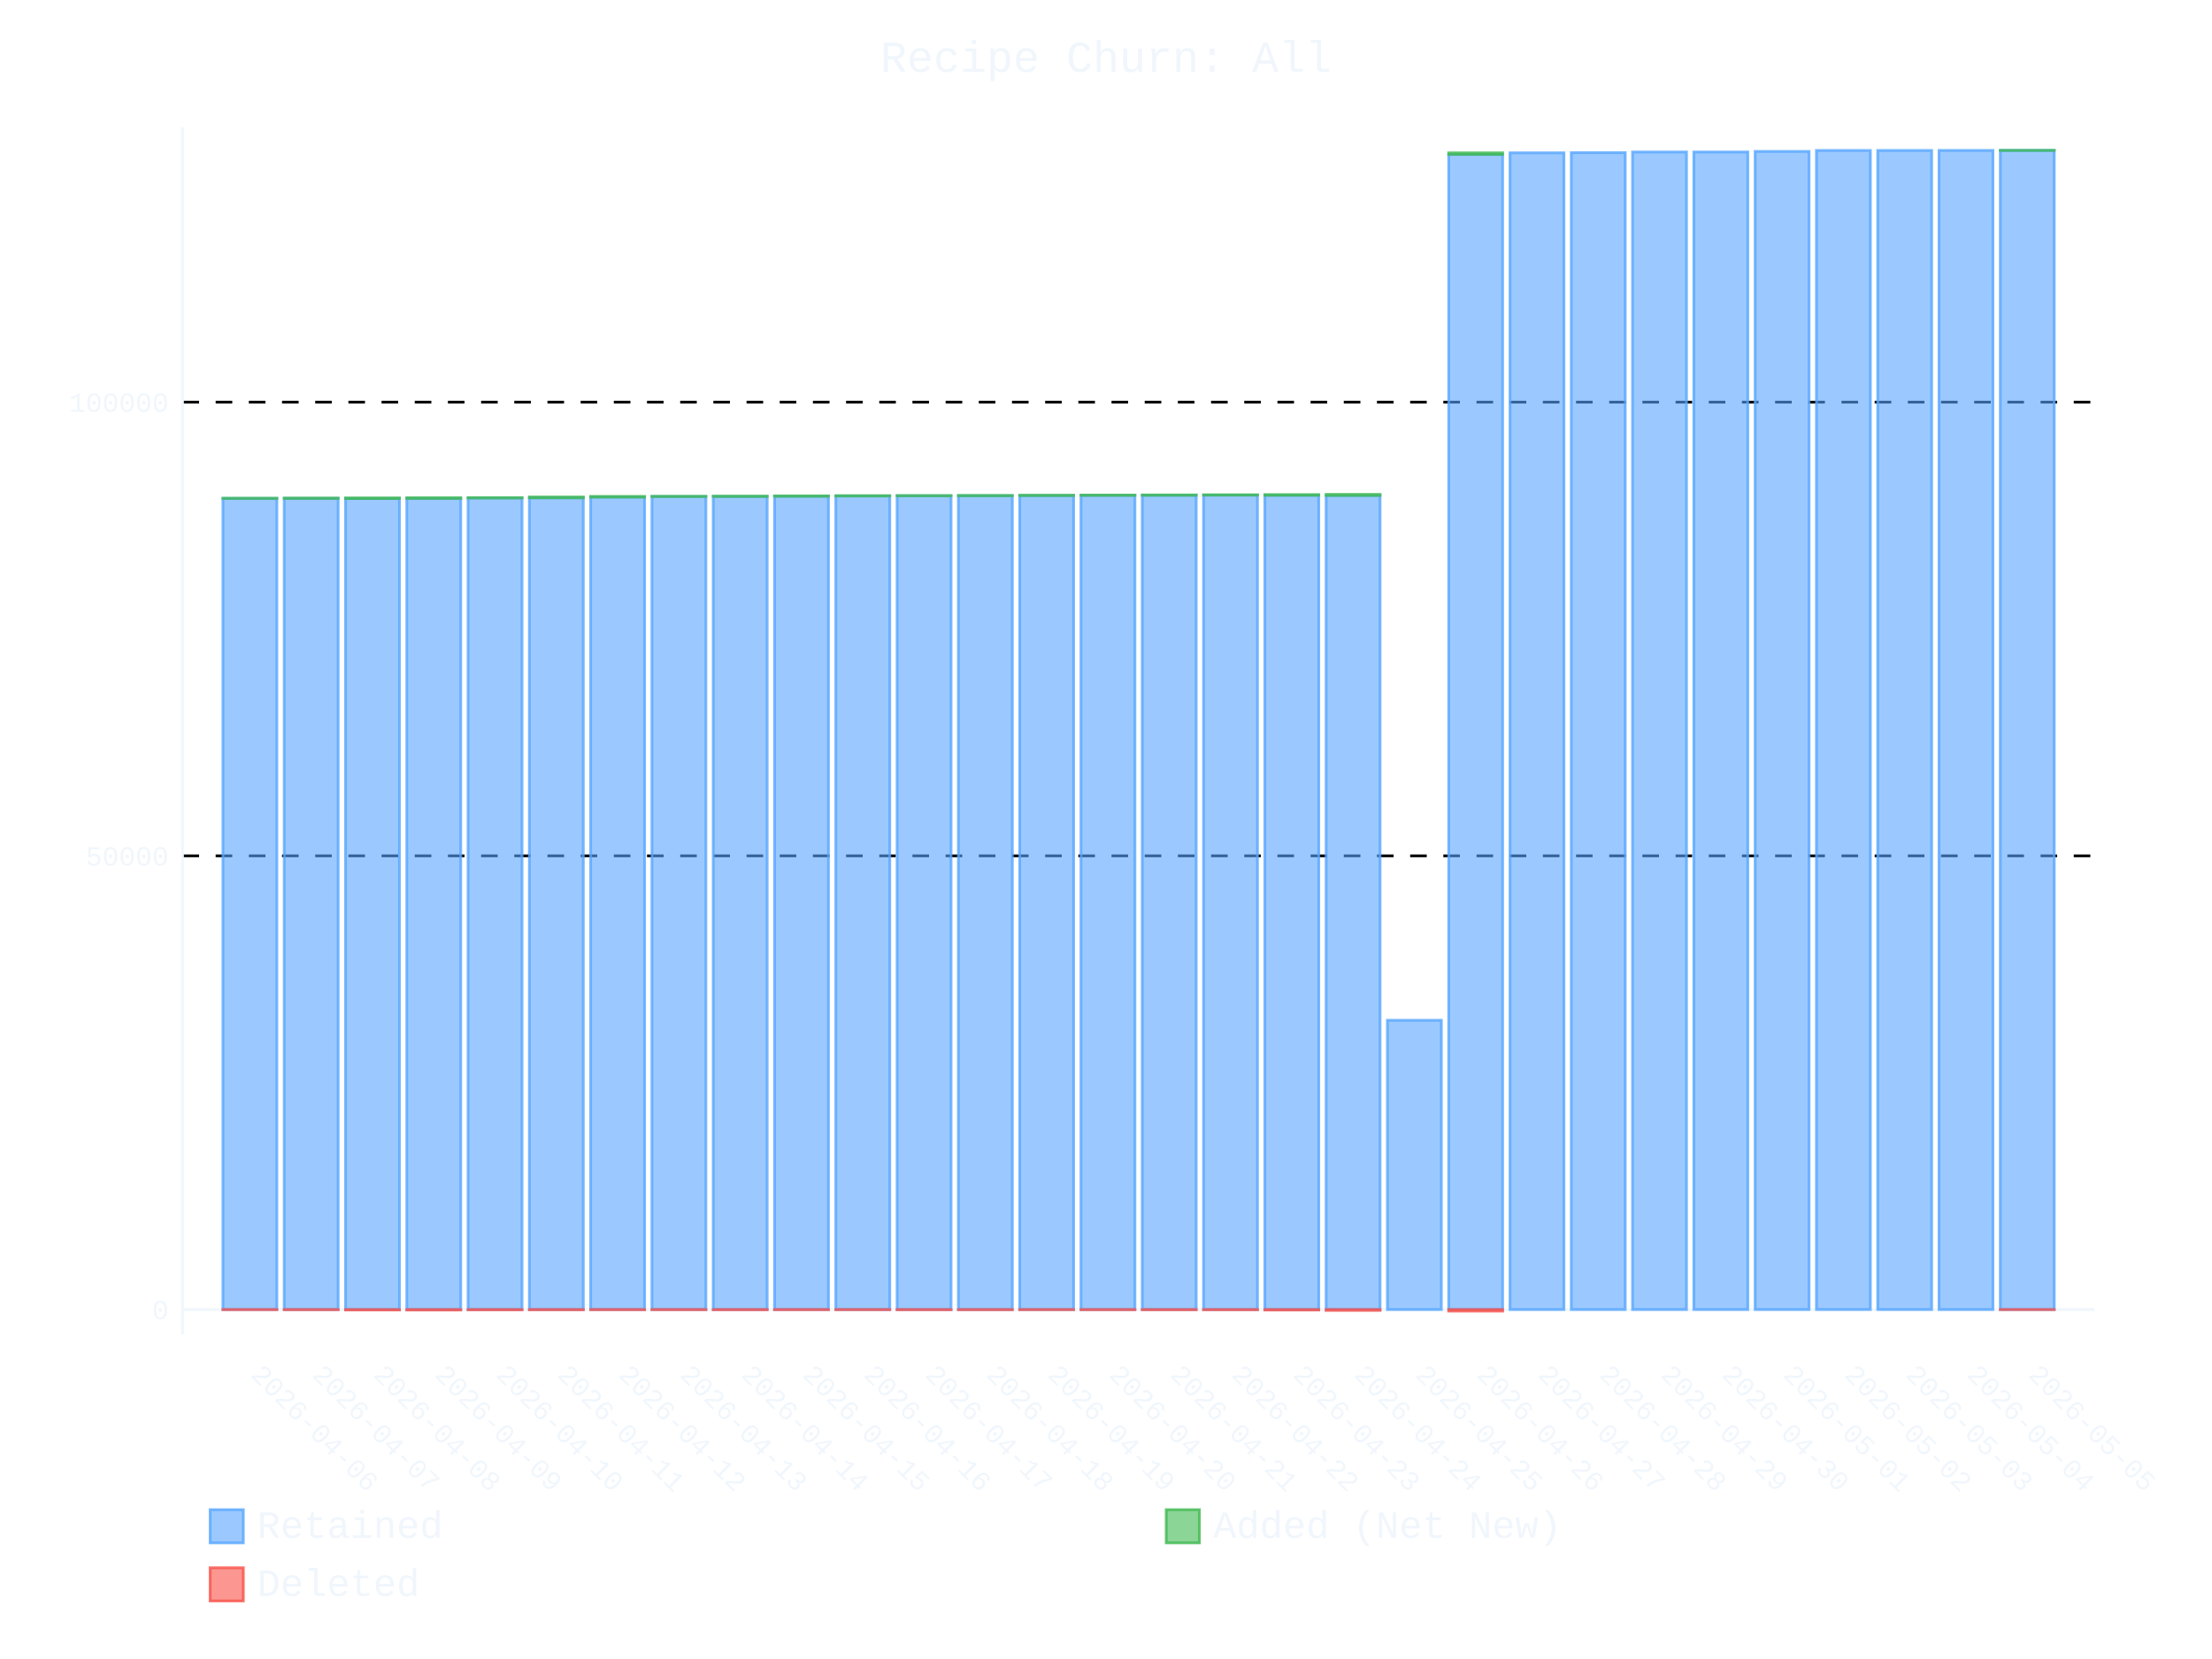
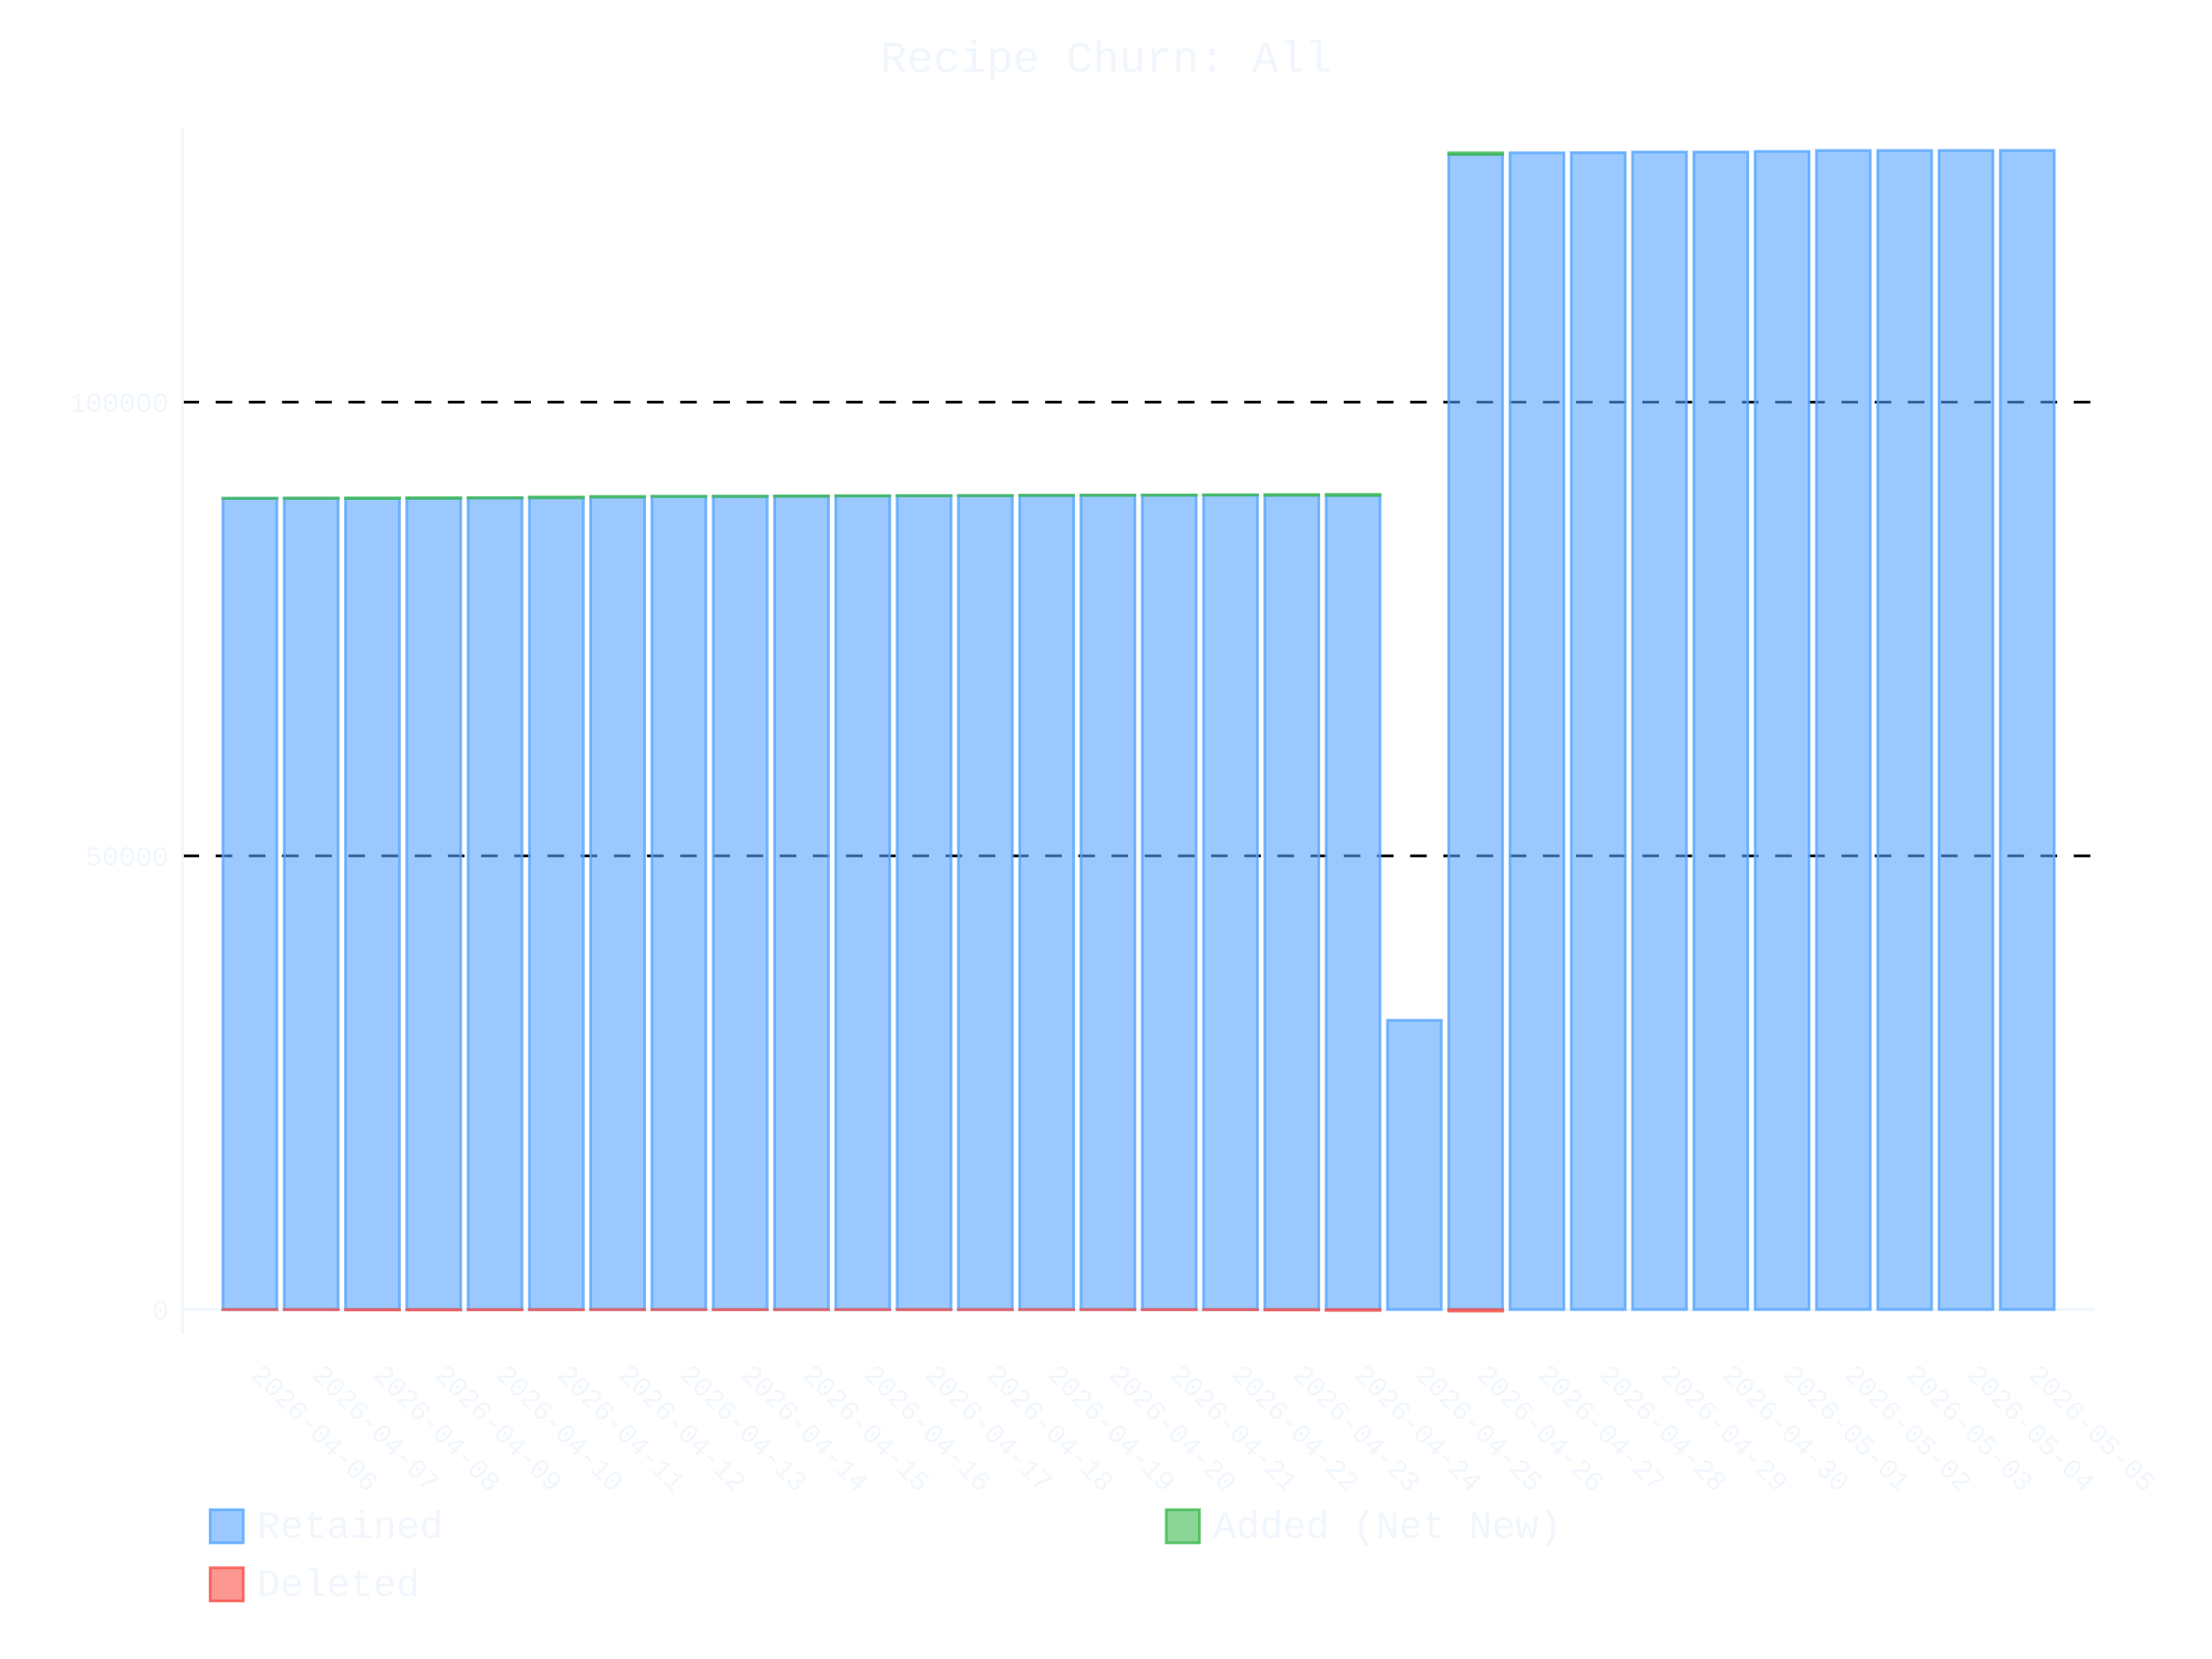
- <svg xmlns="http://www.w3.org/2000/svg" id="chart-95de3c10-b390-4bdd-8fee-e6e739430219" class="pygal-chart" viewBox="0 0 800 600">
+ <svg xmlns="http://www.w3.org/2000/svg" id="chart-6a3668d2-6ba3-4c45-9a6e-5a1762d51eb2" class="pygal-chart" viewBox="0 0 800 600">
  <defs>
-     <style type="text/css">#chart-95de3c10-b390-4bdd-8fee-e6e739430219{-webkit-user-select:none;-webkit-font-smoothing:antialiased;font-family:Consolas,"Liberation Mono",Menlo,Courier,monospace}#chart-95de3c10-b390-4bdd-8fee-e6e739430219 .title{font-family:Consolas,"Liberation Mono",Menlo,Courier,monospace;font-size:16px}#chart-95de3c10-b390-4bdd-8fee-e6e739430219 .legends .legend text{font-family:Consolas,"Liberation Mono",Menlo,Courier,monospace;font-size:14px}#chart-95de3c10-b390-4bdd-8fee-e6e739430219 .axis text{font-family:Consolas,"Liberation Mono",Menlo,Courier,monospace;font-size:10px}#chart-95de3c10-b390-4bdd-8fee-e6e739430219 .axis text.major{font-family:Consolas,"Liberation Mono",Menlo,Courier,monospace;font-size:10px}#chart-95de3c10-b390-4bdd-8fee-e6e739430219 .text-overlay text.value{font-family:Consolas,"Liberation Mono",Menlo,Courier,monospace;font-size:16px}#chart-95de3c10-b390-4bdd-8fee-e6e739430219 .text-overlay text.label{font-family:Consolas,"Liberation Mono",Menlo,Courier,monospace;font-size:10px}#chart-95de3c10-b390-4bdd-8fee-e6e739430219 .tooltip{font-family:Consolas,"Liberation Mono",Menlo,Courier,monospace;font-size:14px}#chart-95de3c10-b390-4bdd-8fee-e6e739430219 text.no_data{font-family:Consolas,"Liberation Mono",Menlo,Courier,monospace;font-size:64px}
- #chart-95de3c10-b390-4bdd-8fee-e6e739430219{background-color:transparent}#chart-95de3c10-b390-4bdd-8fee-e6e739430219 path,#chart-95de3c10-b390-4bdd-8fee-e6e739430219 line,#chart-95de3c10-b390-4bdd-8fee-e6e739430219 rect,#chart-95de3c10-b390-4bdd-8fee-e6e739430219 circle{-webkit-transition:400ms ease-in;-moz-transition:400ms ease-in;transition:400ms ease-in}#chart-95de3c10-b390-4bdd-8fee-e6e739430219 .graph &gt; .background{fill:transparent}#chart-95de3c10-b390-4bdd-8fee-e6e739430219 .plot &gt; .background{fill:transparent}#chart-95de3c10-b390-4bdd-8fee-e6e739430219 .graph{fill:#f0f6fc}#chart-95de3c10-b390-4bdd-8fee-e6e739430219 text.no_data{fill:#f0f6fc}#chart-95de3c10-b390-4bdd-8fee-e6e739430219 .title{fill:#f0f6fc}#chart-95de3c10-b390-4bdd-8fee-e6e739430219 .legends .legend text{fill:#f0f6fc}#chart-95de3c10-b390-4bdd-8fee-e6e739430219 .legends .legend:hover text{fill:#f0f6fc}#chart-95de3c10-b390-4bdd-8fee-e6e739430219 .axis .line{stroke:#f0f6fc}#chart-95de3c10-b390-4bdd-8fee-e6e739430219 .axis .guide.line{stroke:#9198a1}#chart-95de3c10-b390-4bdd-8fee-e6e739430219 .axis .major.line{stroke:#f0f6fc}#chart-95de3c10-b390-4bdd-8fee-e6e739430219 .axis text.major{fill:#f0f6fc}#chart-95de3c10-b390-4bdd-8fee-e6e739430219 .axis.y .guides:hover .guide.line,#chart-95de3c10-b390-4bdd-8fee-e6e739430219 .line-graph .axis.x .guides:hover .guide.line,#chart-95de3c10-b390-4bdd-8fee-e6e739430219 .stackedline-graph .axis.x .guides:hover .guide.line,#chart-95de3c10-b390-4bdd-8fee-e6e739430219 .xy-graph .axis.x .guides:hover .guide.line{stroke:#f0f6fc}#chart-95de3c10-b390-4bdd-8fee-e6e739430219 .axis .guides:hover text{fill:#f0f6fc}#chart-95de3c10-b390-4bdd-8fee-e6e739430219 .reactive{fill-opacity:.6;stroke-opacity:.8;stroke-width:1}#chart-95de3c10-b390-4bdd-8fee-e6e739430219 .ci{stroke:#f0f6fc}#chart-95de3c10-b390-4bdd-8fee-e6e739430219 .reactive.active,#chart-95de3c10-b390-4bdd-8fee-e6e739430219 .active .reactive{fill-opacity:.9;stroke-opacity:.9;stroke-width:4}#chart-95de3c10-b390-4bdd-8fee-e6e739430219 .ci .reactive.active{stroke-width:1.5}#chart-95de3c10-b390-4bdd-8fee-e6e739430219 .series text{fill:#f0f6fc}#chart-95de3c10-b390-4bdd-8fee-e6e739430219 .tooltip rect{fill:transparent;stroke:#f0f6fc;-webkit-transition:opacity 400ms ease-in;-moz-transition:opacity 400ms ease-in;transition:opacity 400ms ease-in}#chart-95de3c10-b390-4bdd-8fee-e6e739430219 .tooltip .label{fill:#f0f6fc}#chart-95de3c10-b390-4bdd-8fee-e6e739430219 .tooltip .label{fill:#f0f6fc}#chart-95de3c10-b390-4bdd-8fee-e6e739430219 .tooltip .legend{font-size:.8em;fill:#9198a1}#chart-95de3c10-b390-4bdd-8fee-e6e739430219 .tooltip .x_label{font-size:.6em;fill:#f0f6fc}#chart-95de3c10-b390-4bdd-8fee-e6e739430219 .tooltip .xlink{font-size:.5em;text-decoration:underline}#chart-95de3c10-b390-4bdd-8fee-e6e739430219 .tooltip .value{font-size:1.5em}#chart-95de3c10-b390-4bdd-8fee-e6e739430219 .bound{font-size:.5em}#chart-95de3c10-b390-4bdd-8fee-e6e739430219 .max-value{font-size:.75em;fill:#9198a1}#chart-95de3c10-b390-4bdd-8fee-e6e739430219 .map-element{fill:transparent;stroke:#9198a1 !important}#chart-95de3c10-b390-4bdd-8fee-e6e739430219 .map-element .reactive{fill-opacity:inherit;stroke-opacity:inherit}#chart-95de3c10-b390-4bdd-8fee-e6e739430219 .color-0,#chart-95de3c10-b390-4bdd-8fee-e6e739430219 .color-0 a:visited{stroke:#58a6ff;fill:#58a6ff}#chart-95de3c10-b390-4bdd-8fee-e6e739430219 .color-1,#chart-95de3c10-b390-4bdd-8fee-e6e739430219 .color-1 a:visited{stroke:#3fb950;fill:#3fb950}#chart-95de3c10-b390-4bdd-8fee-e6e739430219 .color-2,#chart-95de3c10-b390-4bdd-8fee-e6e739430219 .color-2 a:visited{stroke:#f85149;fill:#f85149}#chart-95de3c10-b390-4bdd-8fee-e6e739430219 .text-overlay .color-0 text{fill:black}#chart-95de3c10-b390-4bdd-8fee-e6e739430219 .text-overlay .color-1 text{fill:black}#chart-95de3c10-b390-4bdd-8fee-e6e739430219 .text-overlay .color-2 text{fill:black}
- #chart-95de3c10-b390-4bdd-8fee-e6e739430219 text.no_data{text-anchor:middle}#chart-95de3c10-b390-4bdd-8fee-e6e739430219 .guide.line{fill:none}#chart-95de3c10-b390-4bdd-8fee-e6e739430219 .centered{text-anchor:middle}#chart-95de3c10-b390-4bdd-8fee-e6e739430219 .title{text-anchor:middle}#chart-95de3c10-b390-4bdd-8fee-e6e739430219 .legends .legend text{fill-opacity:1}#chart-95de3c10-b390-4bdd-8fee-e6e739430219 .axis.x text{text-anchor:middle}#chart-95de3c10-b390-4bdd-8fee-e6e739430219 .axis.x:not(.web) text[transform]{text-anchor:start}#chart-95de3c10-b390-4bdd-8fee-e6e739430219 .axis.x:not(.web) text[transform].backwards{text-anchor:end}#chart-95de3c10-b390-4bdd-8fee-e6e739430219 .axis.y text{text-anchor:end}#chart-95de3c10-b390-4bdd-8fee-e6e739430219 .axis.y text[transform].backwards{text-anchor:start}#chart-95de3c10-b390-4bdd-8fee-e6e739430219 .axis.y2 text{text-anchor:start}#chart-95de3c10-b390-4bdd-8fee-e6e739430219 .axis.y2 text[transform].backwards{text-anchor:end}#chart-95de3c10-b390-4bdd-8fee-e6e739430219 .axis .guide.line{stroke-dasharray:4,4;stroke:black}#chart-95de3c10-b390-4bdd-8fee-e6e739430219 .axis .major.guide.line{stroke-dasharray:6,6;stroke:black}#chart-95de3c10-b390-4bdd-8fee-e6e739430219 .horizontal .axis.y .guide.line,#chart-95de3c10-b390-4bdd-8fee-e6e739430219 .horizontal .axis.y2 .guide.line,#chart-95de3c10-b390-4bdd-8fee-e6e739430219 .vertical .axis.x .guide.line{opacity:0}#chart-95de3c10-b390-4bdd-8fee-e6e739430219 .horizontal .axis.always_show .guide.line,#chart-95de3c10-b390-4bdd-8fee-e6e739430219 .vertical .axis.always_show .guide.line{opacity:1 !important}#chart-95de3c10-b390-4bdd-8fee-e6e739430219 .axis.y .guides:hover .guide.line,#chart-95de3c10-b390-4bdd-8fee-e6e739430219 .axis.y2 .guides:hover .guide.line,#chart-95de3c10-b390-4bdd-8fee-e6e739430219 .axis.x .guides:hover .guide.line{opacity:1}#chart-95de3c10-b390-4bdd-8fee-e6e739430219 .axis .guides:hover text{opacity:1}#chart-95de3c10-b390-4bdd-8fee-e6e739430219 .nofill{fill:none}#chart-95de3c10-b390-4bdd-8fee-e6e739430219 .subtle-fill{fill-opacity:.2}#chart-95de3c10-b390-4bdd-8fee-e6e739430219 .dot{stroke-width:1px;fill-opacity:1;stroke-opacity:1}#chart-95de3c10-b390-4bdd-8fee-e6e739430219 .dot.active{stroke-width:5px}#chart-95de3c10-b390-4bdd-8fee-e6e739430219 .dot.negative{fill:transparent}#chart-95de3c10-b390-4bdd-8fee-e6e739430219 text,#chart-95de3c10-b390-4bdd-8fee-e6e739430219 tspan{stroke:none !important}#chart-95de3c10-b390-4bdd-8fee-e6e739430219 .series text.active{opacity:1}#chart-95de3c10-b390-4bdd-8fee-e6e739430219 .tooltip rect{fill-opacity:.95;stroke-width:.5}#chart-95de3c10-b390-4bdd-8fee-e6e739430219 .tooltip text{fill-opacity:1}#chart-95de3c10-b390-4bdd-8fee-e6e739430219 .showable{visibility:hidden}#chart-95de3c10-b390-4bdd-8fee-e6e739430219 .showable.shown{visibility:visible}#chart-95de3c10-b390-4bdd-8fee-e6e739430219 .gauge-background{fill:rgba(229,229,229,1);stroke:none}#chart-95de3c10-b390-4bdd-8fee-e6e739430219 .bg-lines{stroke:transparent;stroke-width:2px}</style>
+     <style type="text/css">#chart-6a3668d2-6ba3-4c45-9a6e-5a1762d51eb2{-webkit-user-select:none;-webkit-font-smoothing:antialiased;font-family:Consolas,"Liberation Mono",Menlo,Courier,monospace}#chart-6a3668d2-6ba3-4c45-9a6e-5a1762d51eb2 .title{font-family:Consolas,"Liberation Mono",Menlo,Courier,monospace;font-size:16px}#chart-6a3668d2-6ba3-4c45-9a6e-5a1762d51eb2 .legends .legend text{font-family:Consolas,"Liberation Mono",Menlo,Courier,monospace;font-size:14px}#chart-6a3668d2-6ba3-4c45-9a6e-5a1762d51eb2 .axis text{font-family:Consolas,"Liberation Mono",Menlo,Courier,monospace;font-size:10px}#chart-6a3668d2-6ba3-4c45-9a6e-5a1762d51eb2 .axis text.major{font-family:Consolas,"Liberation Mono",Menlo,Courier,monospace;font-size:10px}#chart-6a3668d2-6ba3-4c45-9a6e-5a1762d51eb2 .text-overlay text.value{font-family:Consolas,"Liberation Mono",Menlo,Courier,monospace;font-size:16px}#chart-6a3668d2-6ba3-4c45-9a6e-5a1762d51eb2 .text-overlay text.label{font-family:Consolas,"Liberation Mono",Menlo,Courier,monospace;font-size:10px}#chart-6a3668d2-6ba3-4c45-9a6e-5a1762d51eb2 .tooltip{font-family:Consolas,"Liberation Mono",Menlo,Courier,monospace;font-size:14px}#chart-6a3668d2-6ba3-4c45-9a6e-5a1762d51eb2 text.no_data{font-family:Consolas,"Liberation Mono",Menlo,Courier,monospace;font-size:64px}
+ #chart-6a3668d2-6ba3-4c45-9a6e-5a1762d51eb2{background-color:transparent}#chart-6a3668d2-6ba3-4c45-9a6e-5a1762d51eb2 path,#chart-6a3668d2-6ba3-4c45-9a6e-5a1762d51eb2 line,#chart-6a3668d2-6ba3-4c45-9a6e-5a1762d51eb2 rect,#chart-6a3668d2-6ba3-4c45-9a6e-5a1762d51eb2 circle{-webkit-transition:400ms ease-in;-moz-transition:400ms ease-in;transition:400ms ease-in}#chart-6a3668d2-6ba3-4c45-9a6e-5a1762d51eb2 .graph &gt; .background{fill:transparent}#chart-6a3668d2-6ba3-4c45-9a6e-5a1762d51eb2 .plot &gt; .background{fill:transparent}#chart-6a3668d2-6ba3-4c45-9a6e-5a1762d51eb2 .graph{fill:#f0f6fc}#chart-6a3668d2-6ba3-4c45-9a6e-5a1762d51eb2 text.no_data{fill:#f0f6fc}#chart-6a3668d2-6ba3-4c45-9a6e-5a1762d51eb2 .title{fill:#f0f6fc}#chart-6a3668d2-6ba3-4c45-9a6e-5a1762d51eb2 .legends .legend text{fill:#f0f6fc}#chart-6a3668d2-6ba3-4c45-9a6e-5a1762d51eb2 .legends .legend:hover text{fill:#f0f6fc}#chart-6a3668d2-6ba3-4c45-9a6e-5a1762d51eb2 .axis .line{stroke:#f0f6fc}#chart-6a3668d2-6ba3-4c45-9a6e-5a1762d51eb2 .axis .guide.line{stroke:#9198a1}#chart-6a3668d2-6ba3-4c45-9a6e-5a1762d51eb2 .axis .major.line{stroke:#f0f6fc}#chart-6a3668d2-6ba3-4c45-9a6e-5a1762d51eb2 .axis text.major{fill:#f0f6fc}#chart-6a3668d2-6ba3-4c45-9a6e-5a1762d51eb2 .axis.y .guides:hover .guide.line,#chart-6a3668d2-6ba3-4c45-9a6e-5a1762d51eb2 .line-graph .axis.x .guides:hover .guide.line,#chart-6a3668d2-6ba3-4c45-9a6e-5a1762d51eb2 .stackedline-graph .axis.x .guides:hover .guide.line,#chart-6a3668d2-6ba3-4c45-9a6e-5a1762d51eb2 .xy-graph .axis.x .guides:hover .guide.line{stroke:#f0f6fc}#chart-6a3668d2-6ba3-4c45-9a6e-5a1762d51eb2 .axis .guides:hover text{fill:#f0f6fc}#chart-6a3668d2-6ba3-4c45-9a6e-5a1762d51eb2 .reactive{fill-opacity:.6;stroke-opacity:.8;stroke-width:1}#chart-6a3668d2-6ba3-4c45-9a6e-5a1762d51eb2 .ci{stroke:#f0f6fc}#chart-6a3668d2-6ba3-4c45-9a6e-5a1762d51eb2 .reactive.active,#chart-6a3668d2-6ba3-4c45-9a6e-5a1762d51eb2 .active .reactive{fill-opacity:.9;stroke-opacity:.9;stroke-width:4}#chart-6a3668d2-6ba3-4c45-9a6e-5a1762d51eb2 .ci .reactive.active{stroke-width:1.5}#chart-6a3668d2-6ba3-4c45-9a6e-5a1762d51eb2 .series text{fill:#f0f6fc}#chart-6a3668d2-6ba3-4c45-9a6e-5a1762d51eb2 .tooltip rect{fill:transparent;stroke:#f0f6fc;-webkit-transition:opacity 400ms ease-in;-moz-transition:opacity 400ms ease-in;transition:opacity 400ms ease-in}#chart-6a3668d2-6ba3-4c45-9a6e-5a1762d51eb2 .tooltip .label{fill:#f0f6fc}#chart-6a3668d2-6ba3-4c45-9a6e-5a1762d51eb2 .tooltip .label{fill:#f0f6fc}#chart-6a3668d2-6ba3-4c45-9a6e-5a1762d51eb2 .tooltip .legend{font-size:.8em;fill:#9198a1}#chart-6a3668d2-6ba3-4c45-9a6e-5a1762d51eb2 .tooltip .x_label{font-size:.6em;fill:#f0f6fc}#chart-6a3668d2-6ba3-4c45-9a6e-5a1762d51eb2 .tooltip .xlink{font-size:.5em;text-decoration:underline}#chart-6a3668d2-6ba3-4c45-9a6e-5a1762d51eb2 .tooltip .value{font-size:1.5em}#chart-6a3668d2-6ba3-4c45-9a6e-5a1762d51eb2 .bound{font-size:.5em}#chart-6a3668d2-6ba3-4c45-9a6e-5a1762d51eb2 .max-value{font-size:.75em;fill:#9198a1}#chart-6a3668d2-6ba3-4c45-9a6e-5a1762d51eb2 .map-element{fill:transparent;stroke:#9198a1 !important}#chart-6a3668d2-6ba3-4c45-9a6e-5a1762d51eb2 .map-element .reactive{fill-opacity:inherit;stroke-opacity:inherit}#chart-6a3668d2-6ba3-4c45-9a6e-5a1762d51eb2 .color-0,#chart-6a3668d2-6ba3-4c45-9a6e-5a1762d51eb2 .color-0 a:visited{stroke:#58a6ff;fill:#58a6ff}#chart-6a3668d2-6ba3-4c45-9a6e-5a1762d51eb2 .color-1,#chart-6a3668d2-6ba3-4c45-9a6e-5a1762d51eb2 .color-1 a:visited{stroke:#3fb950;fill:#3fb950}#chart-6a3668d2-6ba3-4c45-9a6e-5a1762d51eb2 .color-2,#chart-6a3668d2-6ba3-4c45-9a6e-5a1762d51eb2 .color-2 a:visited{stroke:#f85149;fill:#f85149}#chart-6a3668d2-6ba3-4c45-9a6e-5a1762d51eb2 .text-overlay .color-0 text{fill:black}#chart-6a3668d2-6ba3-4c45-9a6e-5a1762d51eb2 .text-overlay .color-1 text{fill:black}#chart-6a3668d2-6ba3-4c45-9a6e-5a1762d51eb2 .text-overlay .color-2 text{fill:black}
+ #chart-6a3668d2-6ba3-4c45-9a6e-5a1762d51eb2 text.no_data{text-anchor:middle}#chart-6a3668d2-6ba3-4c45-9a6e-5a1762d51eb2 .guide.line{fill:none}#chart-6a3668d2-6ba3-4c45-9a6e-5a1762d51eb2 .centered{text-anchor:middle}#chart-6a3668d2-6ba3-4c45-9a6e-5a1762d51eb2 .title{text-anchor:middle}#chart-6a3668d2-6ba3-4c45-9a6e-5a1762d51eb2 .legends .legend text{fill-opacity:1}#chart-6a3668d2-6ba3-4c45-9a6e-5a1762d51eb2 .axis.x text{text-anchor:middle}#chart-6a3668d2-6ba3-4c45-9a6e-5a1762d51eb2 .axis.x:not(.web) text[transform]{text-anchor:start}#chart-6a3668d2-6ba3-4c45-9a6e-5a1762d51eb2 .axis.x:not(.web) text[transform].backwards{text-anchor:end}#chart-6a3668d2-6ba3-4c45-9a6e-5a1762d51eb2 .axis.y text{text-anchor:end}#chart-6a3668d2-6ba3-4c45-9a6e-5a1762d51eb2 .axis.y text[transform].backwards{text-anchor:start}#chart-6a3668d2-6ba3-4c45-9a6e-5a1762d51eb2 .axis.y2 text{text-anchor:start}#chart-6a3668d2-6ba3-4c45-9a6e-5a1762d51eb2 .axis.y2 text[transform].backwards{text-anchor:end}#chart-6a3668d2-6ba3-4c45-9a6e-5a1762d51eb2 .axis .guide.line{stroke-dasharray:4,4;stroke:black}#chart-6a3668d2-6ba3-4c45-9a6e-5a1762d51eb2 .axis .major.guide.line{stroke-dasharray:6,6;stroke:black}#chart-6a3668d2-6ba3-4c45-9a6e-5a1762d51eb2 .horizontal .axis.y .guide.line,#chart-6a3668d2-6ba3-4c45-9a6e-5a1762d51eb2 .horizontal .axis.y2 .guide.line,#chart-6a3668d2-6ba3-4c45-9a6e-5a1762d51eb2 .vertical .axis.x .guide.line{opacity:0}#chart-6a3668d2-6ba3-4c45-9a6e-5a1762d51eb2 .horizontal .axis.always_show .guide.line,#chart-6a3668d2-6ba3-4c45-9a6e-5a1762d51eb2 .vertical .axis.always_show .guide.line{opacity:1 !important}#chart-6a3668d2-6ba3-4c45-9a6e-5a1762d51eb2 .axis.y .guides:hover .guide.line,#chart-6a3668d2-6ba3-4c45-9a6e-5a1762d51eb2 .axis.y2 .guides:hover .guide.line,#chart-6a3668d2-6ba3-4c45-9a6e-5a1762d51eb2 .axis.x .guides:hover .guide.line{opacity:1}#chart-6a3668d2-6ba3-4c45-9a6e-5a1762d51eb2 .axis .guides:hover text{opacity:1}#chart-6a3668d2-6ba3-4c45-9a6e-5a1762d51eb2 .nofill{fill:none}#chart-6a3668d2-6ba3-4c45-9a6e-5a1762d51eb2 .subtle-fill{fill-opacity:.2}#chart-6a3668d2-6ba3-4c45-9a6e-5a1762d51eb2 .dot{stroke-width:1px;fill-opacity:1;stroke-opacity:1}#chart-6a3668d2-6ba3-4c45-9a6e-5a1762d51eb2 .dot.active{stroke-width:5px}#chart-6a3668d2-6ba3-4c45-9a6e-5a1762d51eb2 .dot.negative{fill:transparent}#chart-6a3668d2-6ba3-4c45-9a6e-5a1762d51eb2 text,#chart-6a3668d2-6ba3-4c45-9a6e-5a1762d51eb2 tspan{stroke:none !important}#chart-6a3668d2-6ba3-4c45-9a6e-5a1762d51eb2 .series text.active{opacity:1}#chart-6a3668d2-6ba3-4c45-9a6e-5a1762d51eb2 .tooltip rect{fill-opacity:.95;stroke-width:.5}#chart-6a3668d2-6ba3-4c45-9a6e-5a1762d51eb2 .tooltip text{fill-opacity:1}#chart-6a3668d2-6ba3-4c45-9a6e-5a1762d51eb2 .showable{visibility:hidden}#chart-6a3668d2-6ba3-4c45-9a6e-5a1762d51eb2 .showable.shown{visibility:visible}#chart-6a3668d2-6ba3-4c45-9a6e-5a1762d51eb2 .gauge-background{fill:rgba(229,229,229,1);stroke:none}#chart-6a3668d2-6ba3-4c45-9a6e-5a1762d51eb2 .bg-lines{stroke:transparent;stroke-width:2px}</style>
  </defs>
  <g class="graph stackedbar-graph vertical">
    <rect x="0" y="0" width="800" height="600" class="background" />
    <g transform="translate(66, 46)" class="plot">
      <rect x="0" y="0" width="691.574" height="436.574" class="background" />
      <g class="axis y always_show">
        <g class="guides">
          <path d="M0 427.617 h691.574" class="axis major line" />
          <text x="-5" y="431.117" class="major">0</text>
        </g>
        <g class="guides">
          <path d="M0 263.528 h691.574" class="major guide line" />
          <text x="-5" y="267.028" class="major">50000</text>
        </g>
        <g class="guides">
          <path d="M0 99.439 h691.574" class="major guide line" />
          <text x="-5" y="102.939" class="major">100000</text>
        </g>
      </g>
      <g class="axis x">
        <path d="M0 0 v436.574" class="line" />
        <g class="guides">
          <path d="M24.382 0 v436.574" class="guide line" />
          <text x="24.382" y="451.574" class="" transform="rotate(45 24.3824 451.5736)">2026-04-06</text>
        </g>
        <g class="guides">
          <path d="M46.548 0 v436.574" class="guide line" />
          <text x="46.548" y="451.574" class="" transform="rotate(45 46.54822 451.5736)">2026-04-07</text>
        </g>
        <g class="guides">
          <path d="M68.714 0 v436.574" class="guide line" />
          <text x="68.714" y="451.574" class="" transform="rotate(45 68.71404 451.5736)">2026-04-08</text>
        </g>
        <g class="guides">
          <path d="M90.88 0 v436.574" class="guide line" />
          <text x="90.88" y="451.574" class="" transform="rotate(45 90.87986 451.5736)">2026-04-09</text>
        </g>
        <g class="guides">
          <path d="M113.046 0 v436.574" class="guide line" />
          <text x="113.046" y="451.574" class="" transform="rotate(45 113.0457 451.5736)">2026-04-10</text>
        </g>
        <g class="guides">
          <path d="M135.212 0 v436.574" class="guide line" />
          <text x="135.212" y="451.574" class="" transform="rotate(45 135.2115 451.5736)">2026-04-11</text>
        </g>
        <g class="guides">
          <path d="M157.377 0 v436.574" class="guide line" />
          <text x="157.377" y="451.574" class="" transform="rotate(45 157.3773 451.5736)">2026-04-12</text>
        </g>
        <g class="guides">
          <path d="M179.543 0 v436.574" class="guide line" />
          <text x="179.543" y="451.574" class="" transform="rotate(45 179.5431 451.5736)">2026-04-13</text>
        </g>
        <g class="guides">
          <path d="M201.709 0 v436.574" class="guide line" />
          <text x="201.709" y="451.574" class="" transform="rotate(45 201.709 451.5736)">2026-04-14</text>
        </g>
        <g class="guides">
          <path d="M223.875 0 v436.574" class="guide line" />
          <text x="223.875" y="451.574" class="" transform="rotate(45 223.8748 451.5736)">2026-04-15</text>
        </g>
        <g class="guides">
          <path d="M246.041 0 v436.574" class="guide line" />
          <text x="246.041" y="451.574" class="" transform="rotate(45 246.0406 451.5736)">2026-04-16</text>
        </g>
        <g class="guides">
          <path d="M268.206 0 v436.574" class="guide line" />
          <text x="268.206" y="451.574" class="" transform="rotate(45 268.2064 451.5736)">2026-04-17</text>
        </g>
        <g class="guides">
          <path d="M290.372 0 v436.574" class="guide line" />
          <text x="290.372" y="451.574" class="" transform="rotate(45 290.3722 451.5736)">2026-04-18</text>
        </g>
        <g class="guides">
          <path d="M312.538 0 v436.574" class="guide line" />
          <text x="312.538" y="451.574" class="" transform="rotate(45 312.5381 451.5736)">2026-04-19</text>
        </g>
        <g class="guides">
          <path d="M334.704 0 v436.574" class="guide line" />
          <text x="334.704" y="451.574" class="" transform="rotate(45 334.7039 451.5736)">2026-04-20</text>
        </g>
        <g class="guides">
          <path d="M356.87 0 v436.574" class="guide line" />
          <text x="356.87" y="451.574" class="" transform="rotate(45 356.8697 451.5736)">2026-04-21</text>
        </g>
        <g class="guides">
          <path d="M379.036 0 v436.574" class="guide line" />
          <text x="379.036" y="451.574" class="" transform="rotate(45 379.0355 451.5736)">2026-04-22</text>
        </g>
        <g class="guides">
          <path d="M401.201 0 v436.574" class="guide line" />
          <text x="401.201" y="451.574" class="" transform="rotate(45 401.2013 451.5736)">2026-04-23</text>
        </g>
        <g class="guides">
          <path d="M423.367 0 v436.574" class="guide line" />
          <text x="423.367" y="451.574" class="" transform="rotate(45 423.3672 451.5736)">2026-04-24</text>
        </g>
        <g class="guides">
          <path d="M445.533 0 v436.574" class="guide line" />
          <text x="445.533" y="451.574" class="" transform="rotate(45 445.533 451.5736)">2026-04-25</text>
        </g>
        <g class="guides">
          <path d="M467.699 0 v436.574" class="guide line" />
          <text x="467.699" y="451.574" class="" transform="rotate(45 467.6988 451.5736)">2026-04-26</text>
        </g>
        <g class="guides">
          <path d="M489.865 0 v436.574" class="guide line" />
          <text x="489.865" y="451.574" class="" transform="rotate(45 489.8646 451.5736)">2026-04-27</text>
        </g>
        <g class="guides">
          <path d="M512.03 0 v436.574" class="guide line" />
          <text x="512.03" y="451.574" class="" transform="rotate(45 512.0304 451.5736)">2026-04-28</text>
        </g>
        <g class="guides">
          <path d="M534.196 0 v436.574" class="guide line" />
          <text x="534.196" y="451.574" class="" transform="rotate(45 534.1963 451.5736)">2026-04-29</text>
        </g>
        <g class="guides">
          <path d="M556.362 0 v436.574" class="guide line" />
          <text x="556.362" y="451.574" class="" transform="rotate(45 556.3621 451.5736)">2026-04-30</text>
        </g>
        <g class="guides">
          <path d="M578.528 0 v436.574" class="guide line" />
          <text x="578.528" y="451.574" class="" transform="rotate(45 578.5279 451.5736)">2026-05-01</text>
        </g>
        <g class="guides">
          <path d="M600.694 0 v436.574" class="guide line" />
          <text x="600.694" y="451.574" class="" transform="rotate(45 600.6937 451.5736)">2026-05-02</text>
        </g>
        <g class="guides">
          <path d="M622.86 0 v436.574" class="guide line" />
          <text x="622.86" y="451.574" class="" transform="rotate(45 622.8596 451.5736)">2026-05-03</text>
        </g>
        <g class="guides">
          <path d="M645.025 0 v436.574" class="guide line" />
          <text x="645.025" y="451.574" class="" transform="rotate(45 645.0254 451.5736)">2026-05-04</text>
        </g>
        <g class="guides">
          <path d="M667.191 0 v436.574" class="guide line" />
          <text x="667.191" y="451.574" class="" transform="rotate(45 667.1912 451.5736)">2026-05-05</text>
        </g>
      </g>
      <g class="series serie-0 color-0">
        <g class="bars">
          <g class="bar">
            <rect x="14.629" y="134.249" rx="0" ry="0" width="19.506" height="293.368" class="rect reactive tooltip-trigger" />
          </g>
          <g class="bar">
            <rect x="36.795" y="134.239" rx="0" ry="0" width="19.506" height="293.378" class="rect reactive tooltip-trigger" />
          </g>
          <g class="bar">
            <rect x="58.961" y="134.298" rx="0" ry="0" width="19.506" height="293.319" class="rect reactive tooltip-trigger" />
          </g>
          <g class="bar">
            <rect x="81.127" y="134.249" rx="0" ry="0" width="19.506" height="293.368" class="rect reactive tooltip-trigger" />
          </g>
          <g class="bar">
            <rect x="103.293" y="134.104" rx="0" ry="0" width="19.506" height="293.513" class="rect reactive tooltip-trigger" />
          </g>
          <g class="bar">
            <rect x="125.459" y="134.048" rx="0" ry="0" width="19.506" height="293.568" class="rect reactive tooltip-trigger" />
          </g>
          <g class="bar">
            <rect x="147.624" y="133.779" rx="0" ry="0" width="19.506" height="293.837" class="rect reactive tooltip-trigger" />
          </g>
          <g class="bar">
            <rect x="169.79" y="133.576" rx="0" ry="0" width="19.506" height="294.041" class="rect reactive tooltip-trigger" />
          </g>
          <g class="bar">
            <rect x="191.956" y="133.556" rx="0" ry="0" width="19.506" height="294.061" class="rect reactive tooltip-trigger" />
          </g>
          <g class="bar">
            <rect x="214.122" y="133.477" rx="0" ry="0" width="19.506" height="294.139" class="rect reactive tooltip-trigger" />
          </g>
          <g class="bar">
            <rect x="236.288" y="133.372" rx="0" ry="0" width="19.506" height="294.244" class="rect reactive tooltip-trigger" />
          </g>
          <g class="bar">
            <rect x="258.453" y="133.313" rx="0" ry="0" width="19.506" height="294.303" class="rect reactive tooltip-trigger" />
          </g>
          <g class="bar">
            <rect x="280.619" y="133.28" rx="0" ry="0" width="19.506" height="294.336" class="rect reactive tooltip-trigger" />
          </g>
          <g class="bar">
            <rect x="302.785" y="133.218" rx="0" ry="0" width="19.506" height="294.399" class="rect reactive tooltip-trigger" />
          </g>
          <g class="bar">
            <rect x="324.951" y="133.153" rx="0" ry="0" width="19.506" height="294.464" class="rect reactive tooltip-trigger" />
          </g>
          <g class="bar">
            <rect x="347.117" y="133.113" rx="0" ry="0" width="19.506" height="294.504" class="rect reactive tooltip-trigger" />
          </g>
          <g class="bar">
            <rect x="369.283" y="133.064" rx="0" ry="0" width="19.506" height="294.553" class="rect reactive tooltip-trigger" />
          </g>
          <g class="bar">
            <rect x="391.448" y="133.116" rx="0" ry="0" width="19.506" height="294.5" class="rect reactive tooltip-trigger" />
          </g>
          <g class="bar">
            <rect x="413.614" y="133.182" rx="0" ry="0" width="19.506" height="294.435" class="rect reactive tooltip-trigger" />
          </g>
          <g class="bar">
            <rect x="435.78" y="322.997" rx="0" ry="0" width="19.506" height="104.62" class="rect reactive tooltip-trigger" />
          </g>
          <g class="bar">
            <rect x="457.946" y="9.843" rx="0" ry="0" width="19.506" height="417.774" class="rect reactive tooltip-trigger" />
          </g>
          <g class="bar">
            <rect x="480.112" y="9.275" rx="0" ry="0" width="19.506" height="418.342" class="rect reactive tooltip-trigger" />
          </g>
          <g class="bar">
            <rect x="502.277" y="9.213" rx="0" ry="0" width="19.506" height="418.404" class="rect reactive tooltip-trigger" />
          </g>
          <g class="bar">
            <rect x="524.443" y="8.973" rx="0" ry="0" width="19.506" height="418.644" class="rect reactive tooltip-trigger" />
          </g>
          <g class="bar">
            <rect x="546.609" y="8.97" rx="0" ry="0" width="19.506" height="418.647" class="rect reactive tooltip-trigger" />
          </g>
          <g class="bar">
            <rect x="568.775" y="8.766" rx="0" ry="0" width="19.506" height="418.85" class="rect reactive tooltip-trigger" />
          </g>
          <g class="bar">
            <rect x="590.941" y="8.419" rx="0" ry="0" width="19.506" height="419.198" class="rect reactive tooltip-trigger" />
          </g>
          <g class="bar">
            <rect x="613.107" y="8.412" rx="0" ry="0" width="19.506" height="419.205" class="rect reactive tooltip-trigger" />
          </g>
          <g class="bar">
            <rect x="635.272" y="8.402" rx="0" ry="0" width="19.506" height="419.215" class="rect reactive tooltip-trigger" />
          </g>
          <g class="bar">
-             <rect x="657.438" y="8.399" rx="0" ry="0" width="19.506" height="419.218" class="rect reactive tooltip-trigger" />
+             <rect x="657.438" y="8.396" rx="0" ry="0" width="19.506" height="419.221" class="rect reactive tooltip-trigger" />
          </g>
        </g>
      </g>
      <g class="series serie-1 color-1">
        <g class="bars">
          <g class="bar">
            <rect x="14.629" y="134.196" rx="0" ry="0" width="19.506" height="0.053" class="rect reactive tooltip-trigger" />
          </g>
          <g class="bar">
            <rect x="36.795" y="134.144" rx="0" ry="0" width="19.506" height="0.095" class="rect reactive tooltip-trigger" />
          </g>
          <g class="bar">
            <rect x="58.961" y="134.078" rx="0" ry="0" width="19.506" height="0.22" class="rect reactive tooltip-trigger" />
          </g>
          <g class="bar">
            <rect x="81.127" y="134.016" rx="0" ry="0" width="19.506" height="0.233" class="rect reactive tooltip-trigger" />
          </g>
          <g class="bar">
            <rect x="103.293" y="133.98" rx="0" ry="0" width="19.506" height="0.125" class="rect reactive tooltip-trigger" />
          </g>
          <g class="bar">
            <rect x="125.459" y="133.743" rx="0" ry="0" width="19.506" height="0.305" class="rect reactive tooltip-trigger" />
          </g>
          <g class="bar">
            <rect x="147.624" y="133.536" rx="0" ry="0" width="19.506" height="0.243" class="rect reactive tooltip-trigger" />
          </g>
          <g class="bar">
            <rect x="169.79" y="133.497" rx="0" ry="0" width="19.506" height="0.079" class="rect reactive tooltip-trigger" />
          </g>
          <g class="bar">
            <rect x="191.956" y="133.441" rx="0" ry="0" width="19.506" height="0.115" class="rect reactive tooltip-trigger" />
          </g>
          <g class="bar">
            <rect x="214.122" y="133.343" rx="0" ry="0" width="19.506" height="0.135" class="rect reactive tooltip-trigger" />
          </g>
          <g class="bar">
            <rect x="236.288" y="133.261" rx="0" ry="0" width="19.506" height="0.112" class="rect reactive tooltip-trigger" />
          </g>
          <g class="bar">
            <rect x="258.453" y="133.238" rx="0" ry="0" width="19.506" height="0.075" class="rect reactive tooltip-trigger" />
          </g>
          <g class="bar">
            <rect x="280.619" y="133.192" rx="0" ry="0" width="19.506" height="0.089" class="rect reactive tooltip-trigger" />
          </g>
          <g class="bar">
            <rect x="302.785" y="133.11" rx="0" ry="0" width="19.506" height="0.108" class="rect reactive tooltip-trigger" />
          </g>
          <g class="bar">
            <rect x="324.951" y="133.047" rx="0" ry="0" width="19.506" height="0.105" class="rect reactive tooltip-trigger" />
          </g>
          <g class="bar">
            <rect x="347.117" y="133.002" rx="0" ry="0" width="19.506" height="0.112" class="rect reactive tooltip-trigger" />
          </g>
          <g class="bar">
            <rect x="369.283" y="132.946" rx="0" ry="0" width="19.506" height="0.118" class="rect reactive tooltip-trigger" />
          </g>
          <g class="bar">
            <rect x="391.448" y="132.877" rx="0" ry="0" width="19.506" height="0.24" class="rect reactive tooltip-trigger" />
          </g>
          <g class="bar">
            <rect x="413.614" y="132.805" rx="0" ry="0" width="19.506" height="0.377" class="rect reactive tooltip-trigger" />
          </g>
          <g class="bar">
            <rect x="435.78" y="322.997" rx="0" ry="0" width="19.506" height="0.0" class="rect reactive tooltip-trigger" />
          </g>
          <g class="bar">
            <rect x="457.946" y="9.282" rx="0" ry="0" width="19.506" height="0.561" class="rect reactive tooltip-trigger" />
          </g>
          <g class="bar">
            <rect x="480.112" y="9.275" rx="0" ry="0" width="19.506" height="0.0" class="rect reactive tooltip-trigger" />
          </g>
          <g class="bar">
            <rect x="502.277" y="9.213" rx="0" ry="0" width="19.506" height="0.0" class="rect reactive tooltip-trigger" />
          </g>
          <g class="bar">
            <rect x="524.443" y="8.973" rx="0" ry="0" width="19.506" height="0.0" class="rect reactive tooltip-trigger" />
          </g>
          <g class="bar">
            <rect x="546.609" y="8.97" rx="0" ry="0" width="19.506" height="0.0" class="rect reactive tooltip-trigger" />
          </g>
          <g class="bar">
            <rect x="568.775" y="8.766" rx="0" ry="0" width="19.506" height="0.0" class="rect reactive tooltip-trigger" />
          </g>
          <g class="bar">
            <rect x="590.941" y="8.419" rx="0" ry="0" width="19.506" height="0.0" class="rect reactive tooltip-trigger" />
          </g>
          <g class="bar">
            <rect x="613.107" y="8.412" rx="0" ry="0" width="19.506" height="0.0" class="rect reactive tooltip-trigger" />
          </g>
          <g class="bar">
            <rect x="635.272" y="8.402" rx="0" ry="0" width="19.506" height="0.0" class="rect reactive tooltip-trigger" />
          </g>
          <g class="bar">
-             <rect x="657.438" y="8.396" rx="0" ry="0" width="19.506" height="0.003" class="rect reactive tooltip-trigger" />
+             <rect x="657.438" y="8.396" rx="0" ry="0" width="19.506" height="0.0" class="rect reactive tooltip-trigger" />
          </g>
        </g>
      </g>
      <g class="series serie-2 color-2">
        <g class="bars">
          <g class="bar">
            <rect x="14.629" y="427.617" rx="0" ry="0" width="19.506" height="0.023" class="rect reactive tooltip-trigger" />
          </g>
          <g class="bar">
            <rect x="36.795" y="427.617" rx="0" ry="0" width="19.506" height="0.043" class="rect reactive tooltip-trigger" />
          </g>
          <g class="bar">
            <rect x="58.961" y="427.617" rx="0" ry="0" width="19.506" height="0.154" class="rect reactive tooltip-trigger" />
          </g>
          <g class="bar">
            <rect x="81.127" y="427.617" rx="0" ry="0" width="19.506" height="0.171" class="rect reactive tooltip-trigger" />
          </g>
          <g class="bar">
            <rect x="103.293" y="427.617" rx="0" ry="0" width="19.506" height="0.089" class="rect reactive tooltip-trigger" />
          </g>
          <g class="bar">
            <rect x="125.459" y="427.617" rx="0" ry="0" width="19.506" height="0.069" class="rect reactive tooltip-trigger" />
          </g>
          <g class="bar">
            <rect x="147.624" y="427.617" rx="0" ry="0" width="19.506" height="0.036" class="rect reactive tooltip-trigger" />
          </g>
          <g class="bar">
            <rect x="169.79" y="427.617" rx="0" ry="0" width="19.506" height="0.039" class="rect reactive tooltip-trigger" />
          </g>
          <g class="bar">
            <rect x="191.956" y="427.617" rx="0" ry="0" width="19.506" height="0.059" class="rect reactive tooltip-trigger" />
          </g>
          <g class="bar">
            <rect x="214.122" y="427.617" rx="0" ry="0" width="19.506" height="0.036" class="rect reactive tooltip-trigger" />
          </g>
          <g class="bar">
            <rect x="236.288" y="427.617" rx="0" ry="0" width="19.506" height="0.03" class="rect reactive tooltip-trigger" />
          </g>
          <g class="bar">
            <rect x="258.453" y="427.617" rx="0" ry="0" width="19.506" height="0.053" class="rect reactive tooltip-trigger" />
          </g>
          <g class="bar">
            <rect x="280.619" y="427.617" rx="0" ry="0" width="19.506" height="0.043" class="rect reactive tooltip-trigger" />
          </g>
          <g class="bar">
            <rect x="302.785" y="427.617" rx="0" ry="0" width="19.506" height="0.026" class="rect reactive tooltip-trigger" />
          </g>
          <g class="bar">
            <rect x="324.951" y="427.617" rx="0" ry="0" width="19.506" height="0.043" class="rect reactive tooltip-trigger" />
          </g>
          <g class="bar">
            <rect x="347.117" y="427.617" rx="0" ry="0" width="19.506" height="0.066" class="rect reactive tooltip-trigger" />
          </g>
          <g class="bar">
            <rect x="369.283" y="427.617" rx="0" ry="0" width="19.506" height="0.062" class="rect reactive tooltip-trigger" />
          </g>
          <g class="bar">
            <rect x="391.448" y="427.617" rx="0" ry="0" width="19.506" height="0.171" class="rect reactive tooltip-trigger" />
          </g>
          <g class="bar">
            <rect x="413.614" y="427.617" rx="0" ry="0" width="19.506" height="0.305" class="rect reactive tooltip-trigger" />
          </g>
          <g class="bar">
            <rect x="435.78" y="322.997" rx="0" ry="0" width="19.506" height="0.0" class="rect reactive tooltip-trigger" />
          </g>
          <g class="bar">
            <rect x="457.946" y="427.617" rx="0" ry="0" width="19.506" height="0.561" class="rect reactive tooltip-trigger" />
          </g>
          <g class="bar">
            <rect x="480.112" y="9.275" rx="0" ry="0" width="19.506" height="0.0" class="rect reactive tooltip-trigger" />
          </g>
          <g class="bar">
            <rect x="502.277" y="9.213" rx="0" ry="0" width="19.506" height="0.0" class="rect reactive tooltip-trigger" />
          </g>
          <g class="bar">
            <rect x="524.443" y="8.973" rx="0" ry="0" width="19.506" height="0.0" class="rect reactive tooltip-trigger" />
          </g>
          <g class="bar">
            <rect x="546.609" y="8.97" rx="0" ry="0" width="19.506" height="0.0" class="rect reactive tooltip-trigger" />
          </g>
          <g class="bar">
            <rect x="568.775" y="8.766" rx="0" ry="0" width="19.506" height="0.0" class="rect reactive tooltip-trigger" />
          </g>
          <g class="bar">
            <rect x="590.941" y="8.419" rx="0" ry="0" width="19.506" height="0.0" class="rect reactive tooltip-trigger" />
          </g>
          <g class="bar">
            <rect x="613.107" y="8.412" rx="0" ry="0" width="19.506" height="0.0" class="rect reactive tooltip-trigger" />
          </g>
          <g class="bar">
            <rect x="635.272" y="8.402" rx="0" ry="0" width="19.506" height="0.0" class="rect reactive tooltip-trigger" />
          </g>
          <g class="bar">
-             <rect x="657.438" y="427.617" rx="0" ry="0" width="19.506" height="0.003" class="rect reactive tooltip-trigger" />
+             <rect x="657.438" y="8.396" rx="0" ry="0" width="19.506" height="0.0" class="rect reactive tooltip-trigger" />
          </g>
        </g>
      </g>
    </g>
    <g class="titles">
      <text x="400.0" y="26" class="title plot_title">Recipe Churn: All</text>
    </g>
    <g transform="translate(66, 46)" class="plot overlay">
      <g class="series serie-0 color-0" />
      <g class="series serie-1 color-1" />
      <g class="series serie-2 color-2" />
    </g>
    <g transform="translate(66, 46)" class="plot text-overlay">
      <g class="series serie-0 color-0" />
      <g class="series serie-1 color-1" />
      <g class="series serie-2 color-2" />
    </g>
    <g transform="translate(66, 46)" class="plot tooltip-overlay">
      <g transform="translate(0 0)" style="opacity: 0" class="tooltip">
        <rect rx="0" ry="0" width="0" height="0" class="tooltip-box" />
        <g class="text" />
      </g>
    </g>
    <g transform="translate(76, 545)" class="legends">
      <g id="activate-serie-0" class="legend reactive activate-serie">
        <rect x="0.0" y="1.0" width="12" height="12" class="color-0 reactive" />
        <text x="17.0" y="11.2">Retained</text>
      </g>
      <g id="activate-serie-1" class="legend reactive activate-serie">
        <rect x="345.787" y="1.0" width="12" height="12" class="color-1 reactive" />
        <text x="362.787" y="11.2">Added (Net New)</text>
      </g>
      <g id="activate-serie-2" class="legend reactive activate-serie">
        <rect x="0.0" y="22.0" width="12" height="12" class="color-2 reactive" />
        <text x="17.0" y="32.2">Deleted</text>
      </g>
    </g>
  </g>
</svg>
